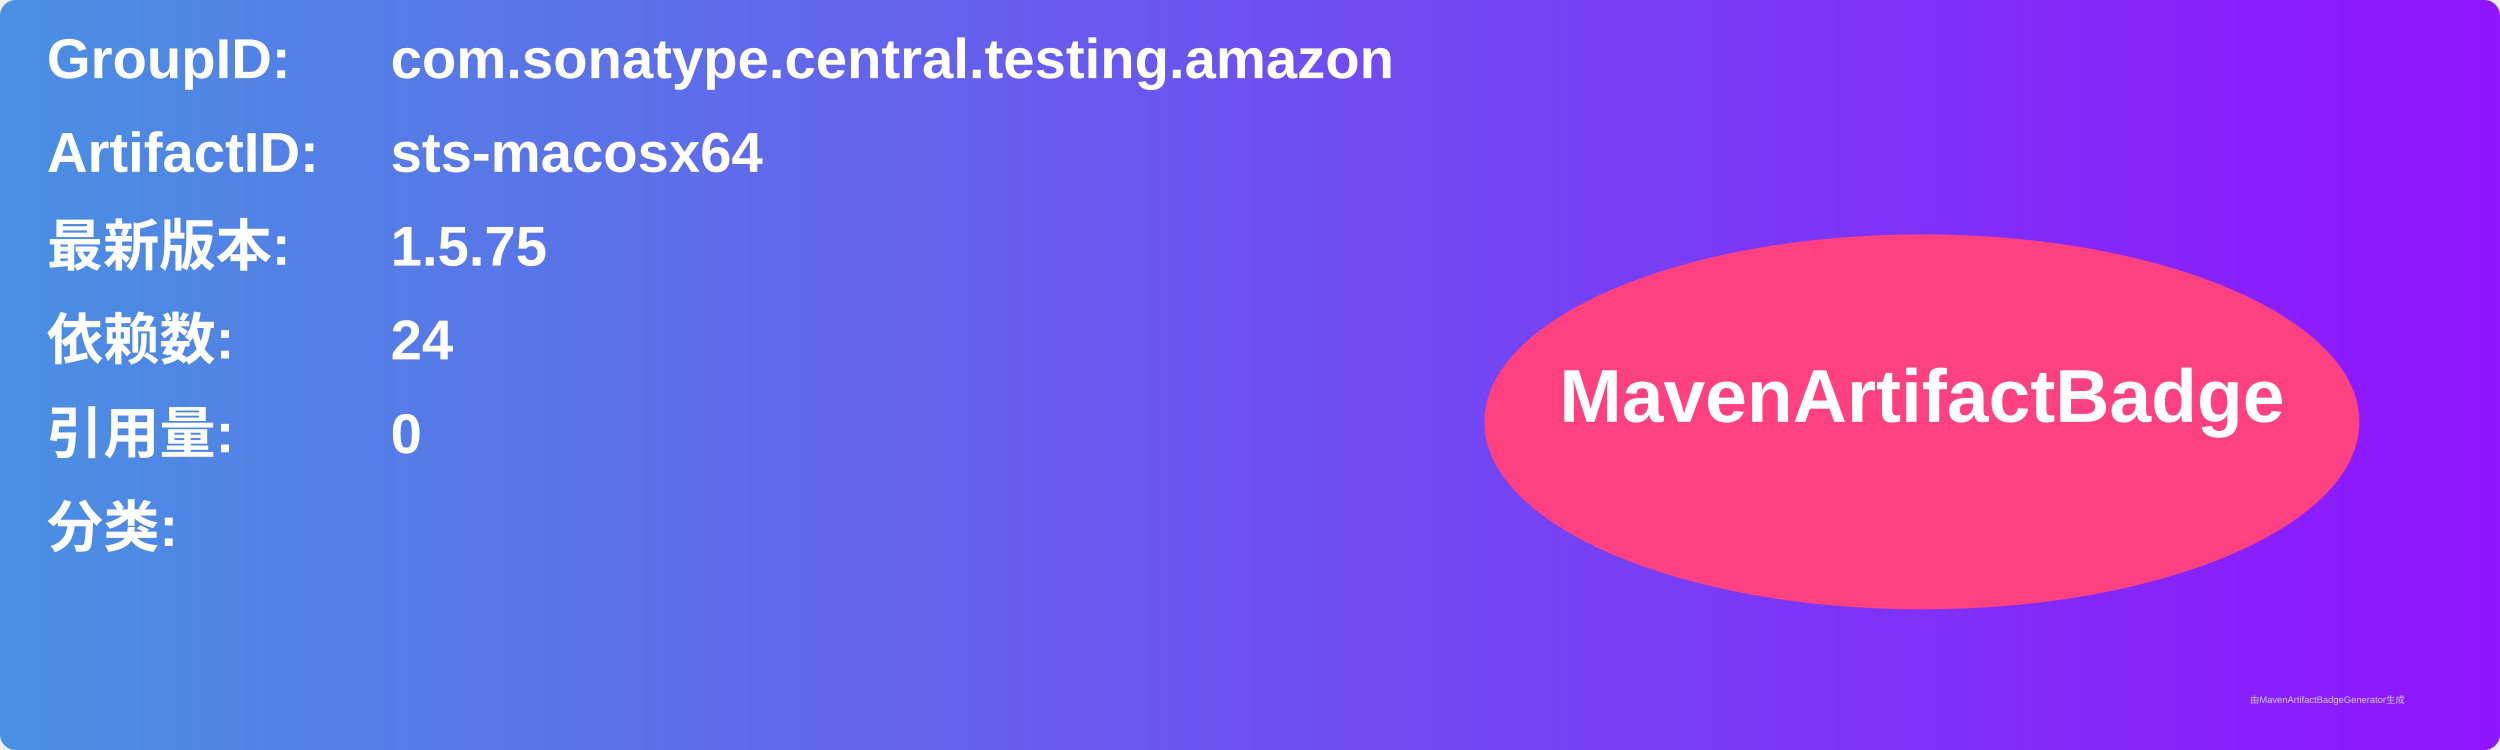
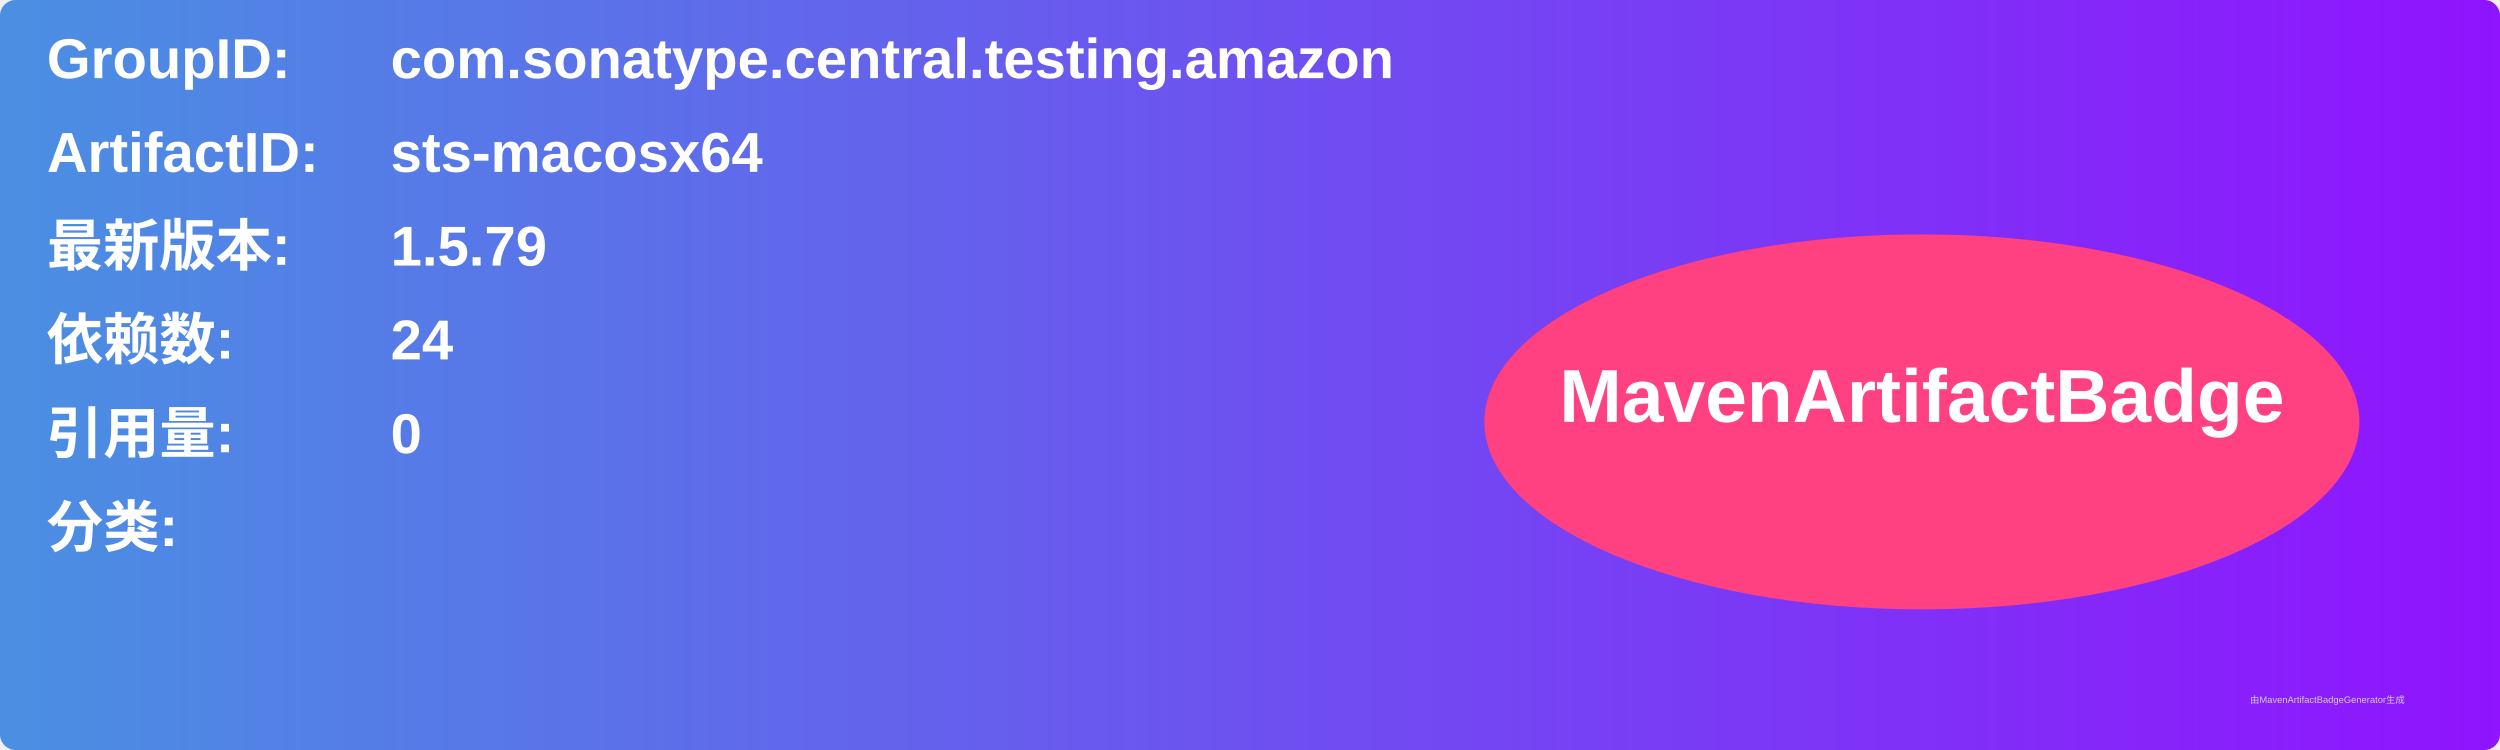
<svg xmlns="http://www.w3.org/2000/svg" width="800" height="240" viewBox="0 0 800 240">
  <linearGradient id="grad" x1="0%" y1="0%" x2="100%" y2="0%">
    <stop offset="0%" stop-color="#4a90e2" />
    <stop offset="100%" stop-color="#9013fe" />
  </linearGradient>
  <rect width="100%" height="100%" rx="5" ry="5" fill="url(#grad)" />
  <g transform="translate(15, 15)">
    <text x="0" y="10" font-family="Arial" font-size="18" fill="white" font-weight="bold" width="260">GroupID:</text>
    <text x="110" y="10" font-family="Arial" font-size="18" fill="white" font-weight="bold" width="460">com.sonatype.central.testing.amazon</text>
    <text x="0" y="40" font-family="Arial" font-size="18" fill="white" font-weight="bold" width="260">ArtifactID:</text>
    <text x="110" y="40" font-family="Arial" font-size="18" fill="white" font-weight="bold" width="460">sts-macosx64</text>
    <text x="0" y="70" font-family="Arial" font-size="18" fill="white" font-weight="bold">最新版本:</text>
    <text x="110" y="70" font-family="Arial" font-size="18" fill="white" font-weight="bold">
-       <tspan font-weight="bold">1.5.75</tspan>
+       <tspan font-weight="bold">1.5.79</tspan>
    </text>
    <text x="0" y="100" font-family="Arial" font-size="18" fill="white" font-weight="bold">依赖数: </text>
    <text x="110" y="100" font-family="Arial" font-size="18" fill="white">
      <tspan font-weight="bold">24</tspan>
    </text>
    <text x="0" y="130" font-family="Arial" font-size="18" fill="white" font-weight="bold">引用量: </text>
    <text x="110" y="130" font-family="Arial" font-size="18" fill="white">
      <tspan font-weight="bold">0</tspan>
    </text>
    <text x="0" y="160" font-family="Arial" font-size="18" fill="white" font-weight="bold">分类:</text>
    <text x="10" y="190" font-family="Arial" font-size="10" fill="white">
      <tspan font-weight="bold" />
    </text>
    <ellipse cx="600" cy="120" rx="140" ry="60" fill="#ff4081" />
    <text x="600" y="120" text-anchor="middle" font-family="Arial" font-size="24" fill="white" font-weight="bold">MavenArtifactBadge</text>
  </g>
  <text x="720" y="225" font-family="Arial" font-size="3" fill="#d0d0d0">由MavenArtifactBadgeGenerator生成</text>
</svg>
